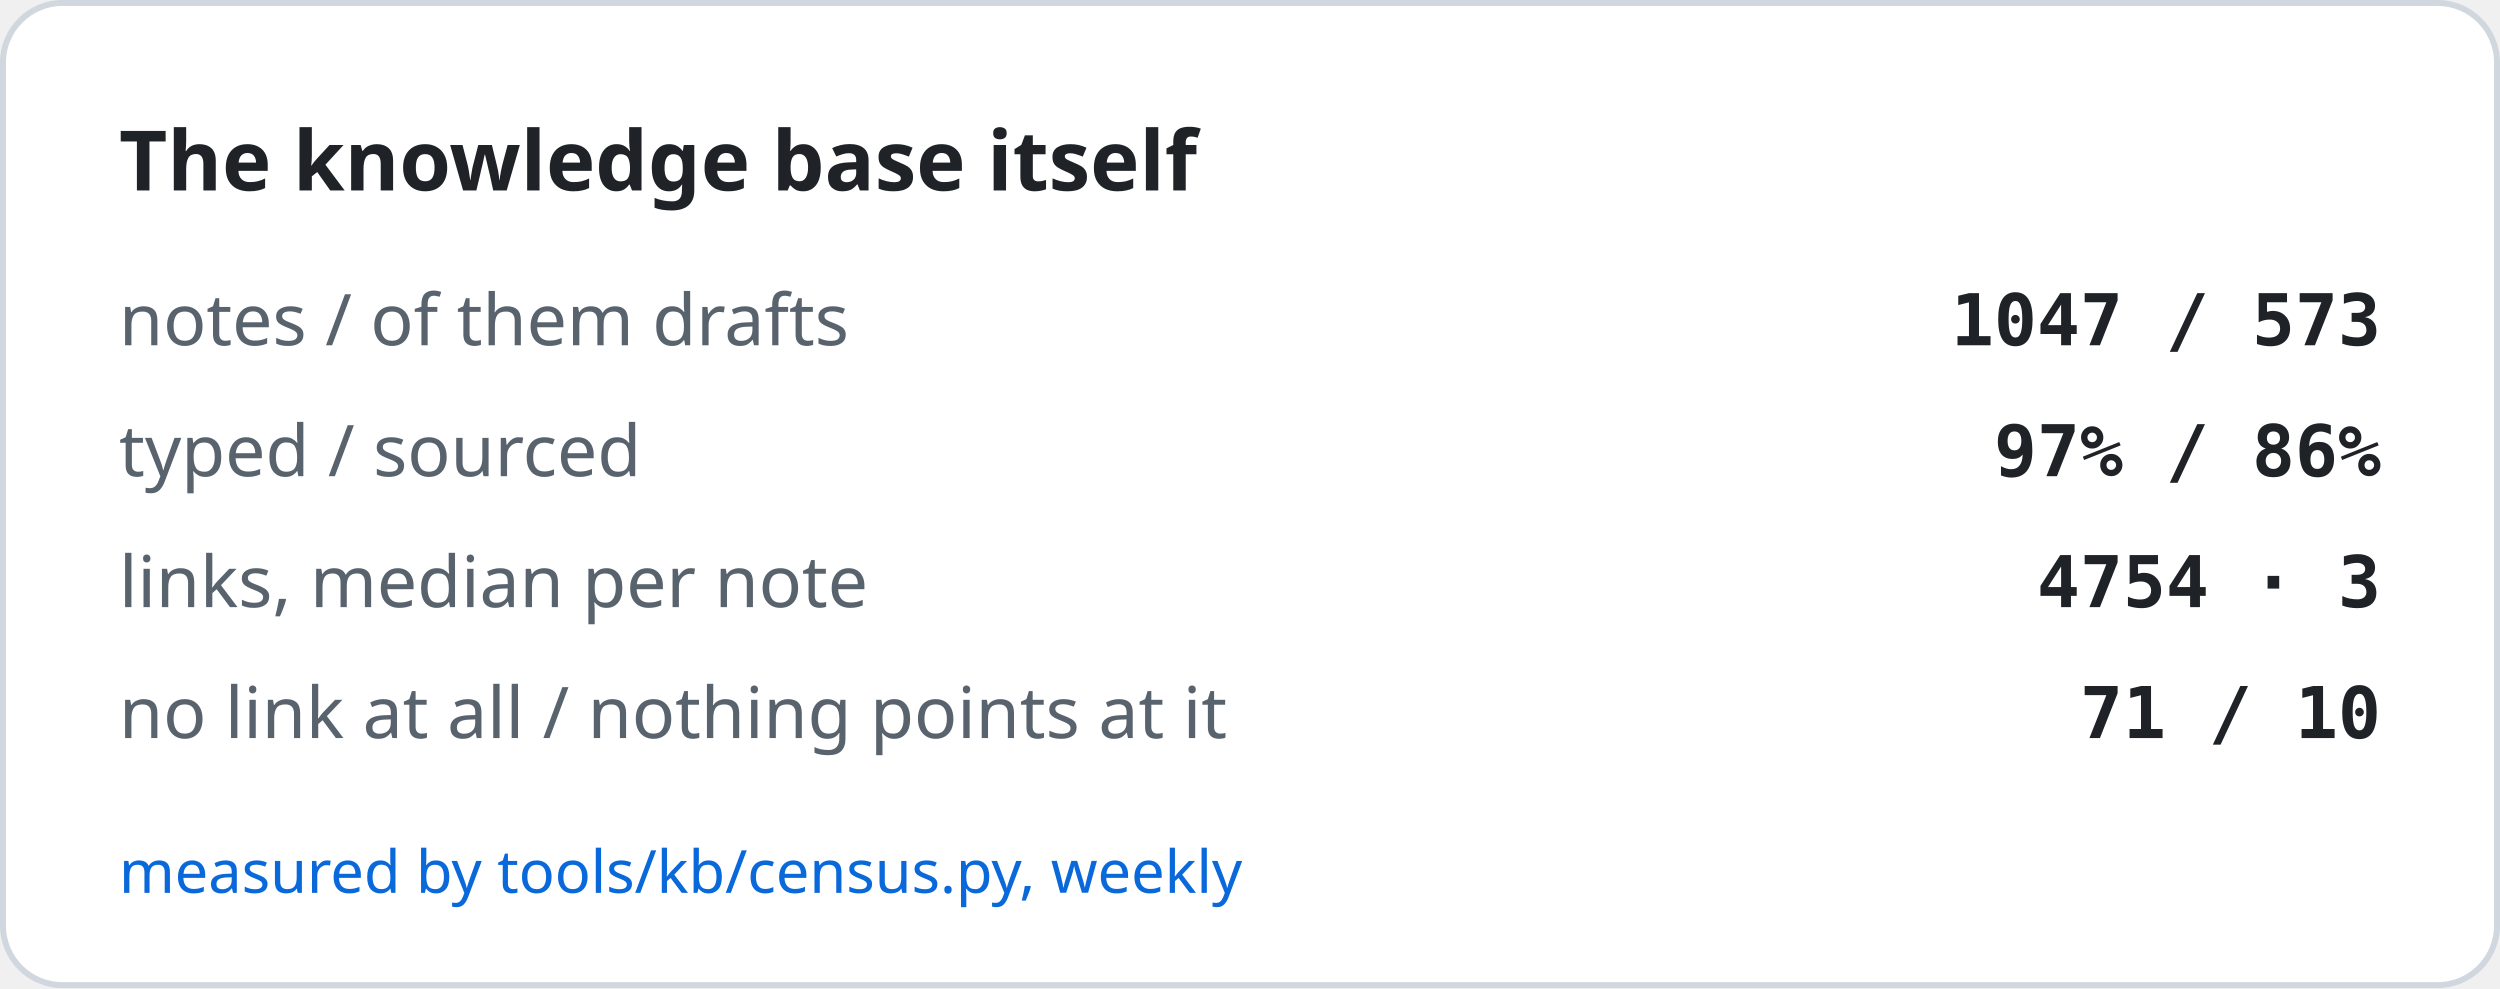
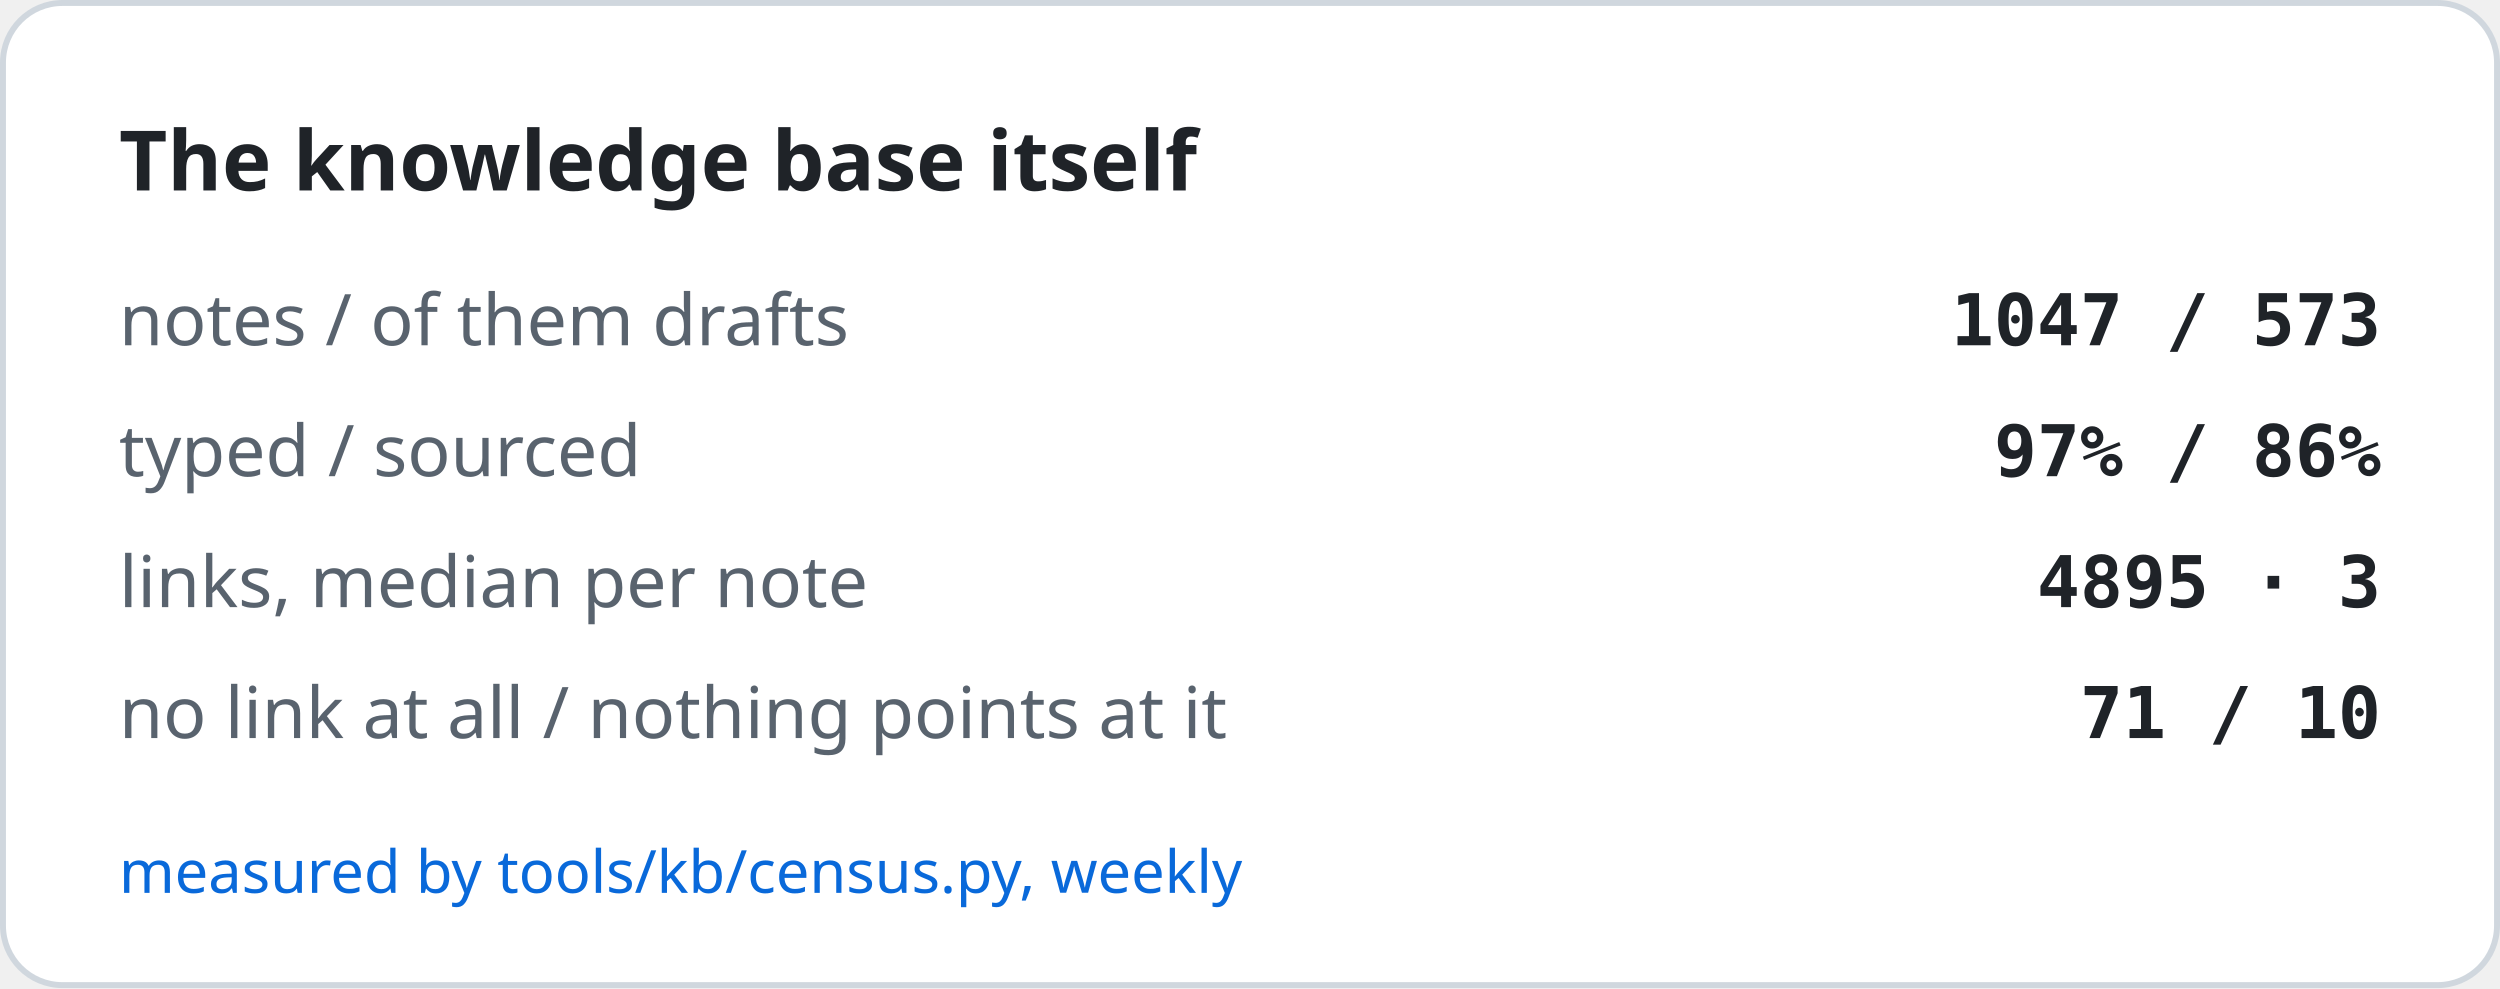
<svg xmlns="http://www.w3.org/2000/svg" width="420" height="166" viewBox="0 0 420 166" role="img" aria-label="The knowledge base itself">
  <rect x="0.5" y="0.5" width="419" height="165" rx="10" fill="#ffffff" stroke="#d0d7de" />
  <text x="20" y="32" font-family="-apple-system, BlinkMacSystemFont, Segoe UI, Noto Sans, Helvetica, Arial, sans-serif" font-size="14" font-weight="600" fill="#1f2328">The knowledge base itself</text>
  <text x="20" y="58" font-family="-apple-system, BlinkMacSystemFont, Segoe UI, Noto Sans, Helvetica, Arial, sans-serif" font-size="12" fill="#59636e">notes / of them drafts</text>
  <text x="400" y="58" text-anchor="end" font-family="ui-monospace, SFMono-Regular, SF Mono, Menlo, Consolas, monospace" font-size="12" font-weight="600" fill="#1f2328">1047 / 573</text>
  <text x="20" y="80" font-family="-apple-system, BlinkMacSystemFont, Segoe UI, Noto Sans, Helvetica, Arial, sans-serif" font-size="12" fill="#59636e">typed / sourced</text>
  <text x="400" y="80" text-anchor="end" font-family="ui-monospace, SFMono-Regular, SF Mono, Menlo, Consolas, monospace" font-size="12" font-weight="600" fill="#1f2328">97% / 86%</text>
  <text x="20" y="102" font-family="-apple-system, BlinkMacSystemFont, Segoe UI, Noto Sans, Helvetica, Arial, sans-serif" font-size="12" fill="#59636e">links, median per note</text>
-   <text x="400" y="102" text-anchor="end" font-family="ui-monospace, SFMono-Regular, SF Mono, Menlo, Consolas, monospace" font-size="12" font-weight="600" fill="#1f2328">4754 · 3</text>
+   <text x="400" y="102" text-anchor="end" font-family="ui-monospace, SFMono-Regular, SF Mono, Menlo, Consolas, monospace" font-size="12" font-weight="600" fill="#1f2328">4895 · 3</text>
  <text x="20" y="124" font-family="-apple-system, BlinkMacSystemFont, Segoe UI, Noto Sans, Helvetica, Arial, sans-serif" font-size="12" fill="#59636e">no link at all / nothing points at it</text>
  <text x="400" y="124" text-anchor="end" font-family="ui-monospace, SFMono-Regular, SF Mono, Menlo, Consolas, monospace" font-size="12" font-weight="600" fill="#1f2328">71 / 10</text>
  <text x="20" y="150" font-family="-apple-system, BlinkMacSystemFont, Segoe UI, Noto Sans, Helvetica, Arial, sans-serif" font-size="10" fill="#0969da">measured by tools/kb/census.py, weekly</text>
</svg>
